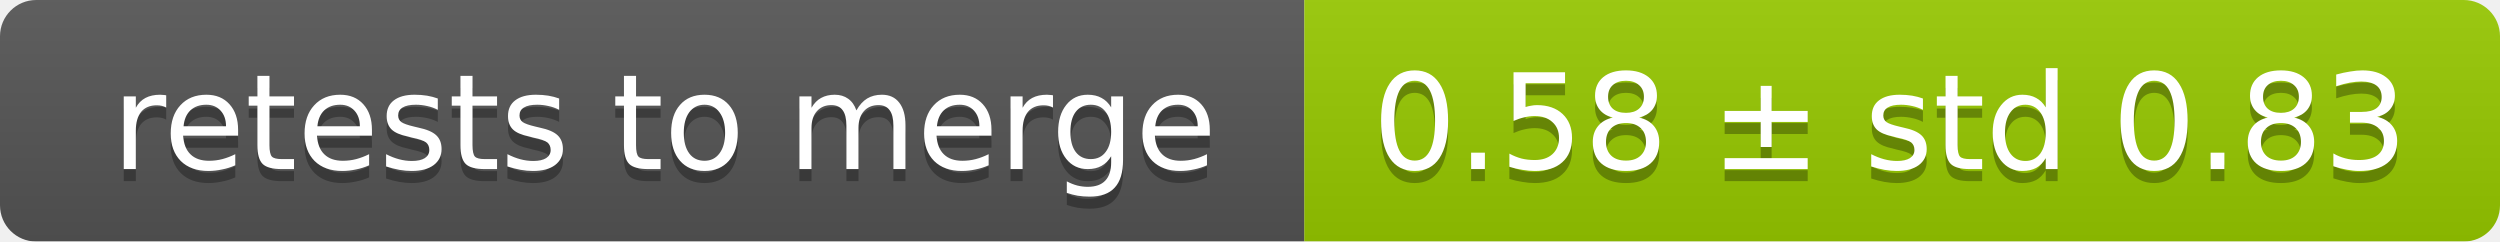
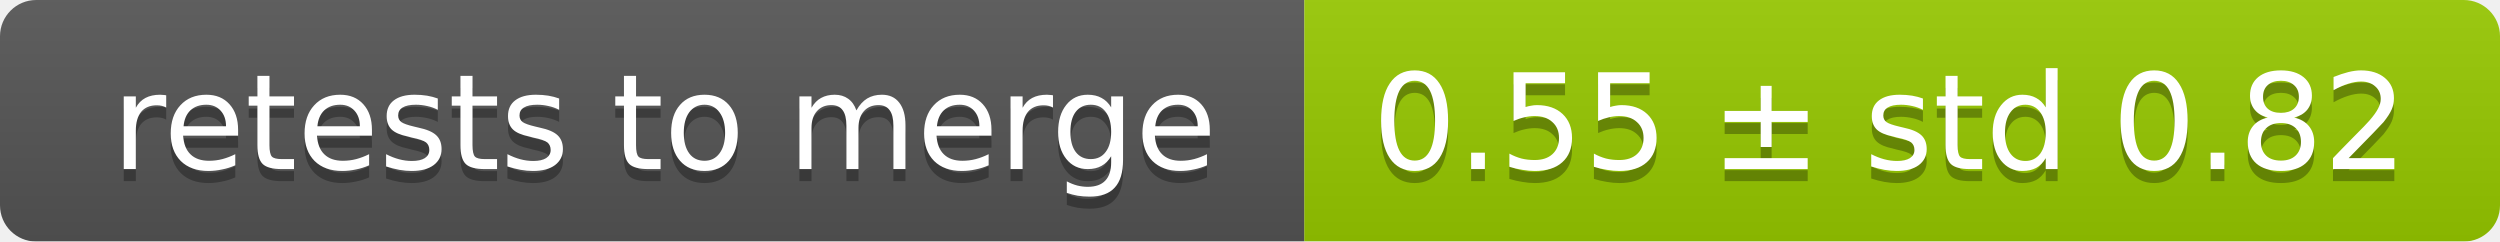
<svg xmlns="http://www.w3.org/2000/svg" width="207" height="20">
  <linearGradient id="smooth" x2="0" y2="100%">
    <stop offset="0" stop-color="#bbb" stop-opacity=".1" />
    <stop offset="1" stop-opacity=".1" />
  </linearGradient>
  <mask id="round">
    <rect width="207" height="20" rx="3" fill="#fff" />
  </mask>
  <g mask="url(#round)">
    <rect width="108" height="20" fill="#555" />
    <rect x="108" width="99" height="20" fill="#97ca00" />
    <rect width="207" height="20" fill="url(#smooth)" />
  </g>
  <g fill="#fff" text-anchor="middle" font-family="DejaVu Sans,Verdana,Geneva,sans-serif" font-size="11">
    <text x="55" y="15" fill="#010101" fill-opacity=".3">retests to merge</text>
    <text x="55" y="14">retests to merge</text>
-     <text x="156.5" y="15" fill="#010101" fill-opacity=".3">0.58 ± std 0.83</text>
-     <text x="156.5" y="14">0.58 ± std 0.83</text>
+     <text x="156.5" y="15" fill="#010101" fill-opacity=".3">0.55 ± std 0.82</text>
+     <text x="156.5" y="14">0.55 ± std 0.82</text>
  </g>
</svg>
